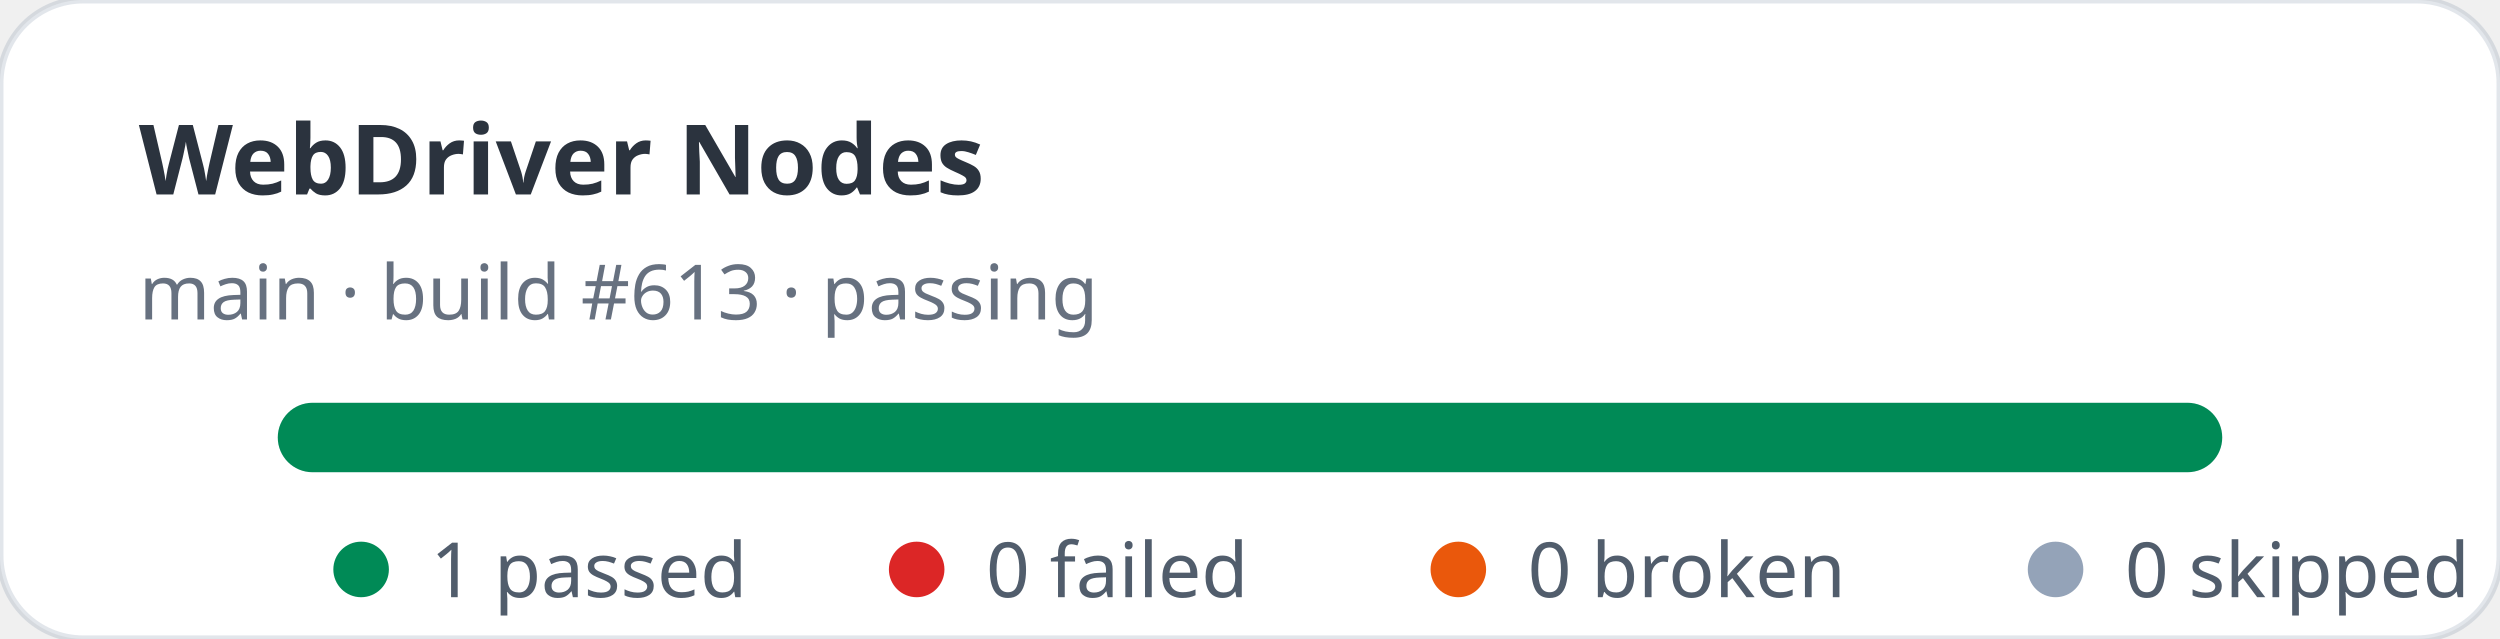
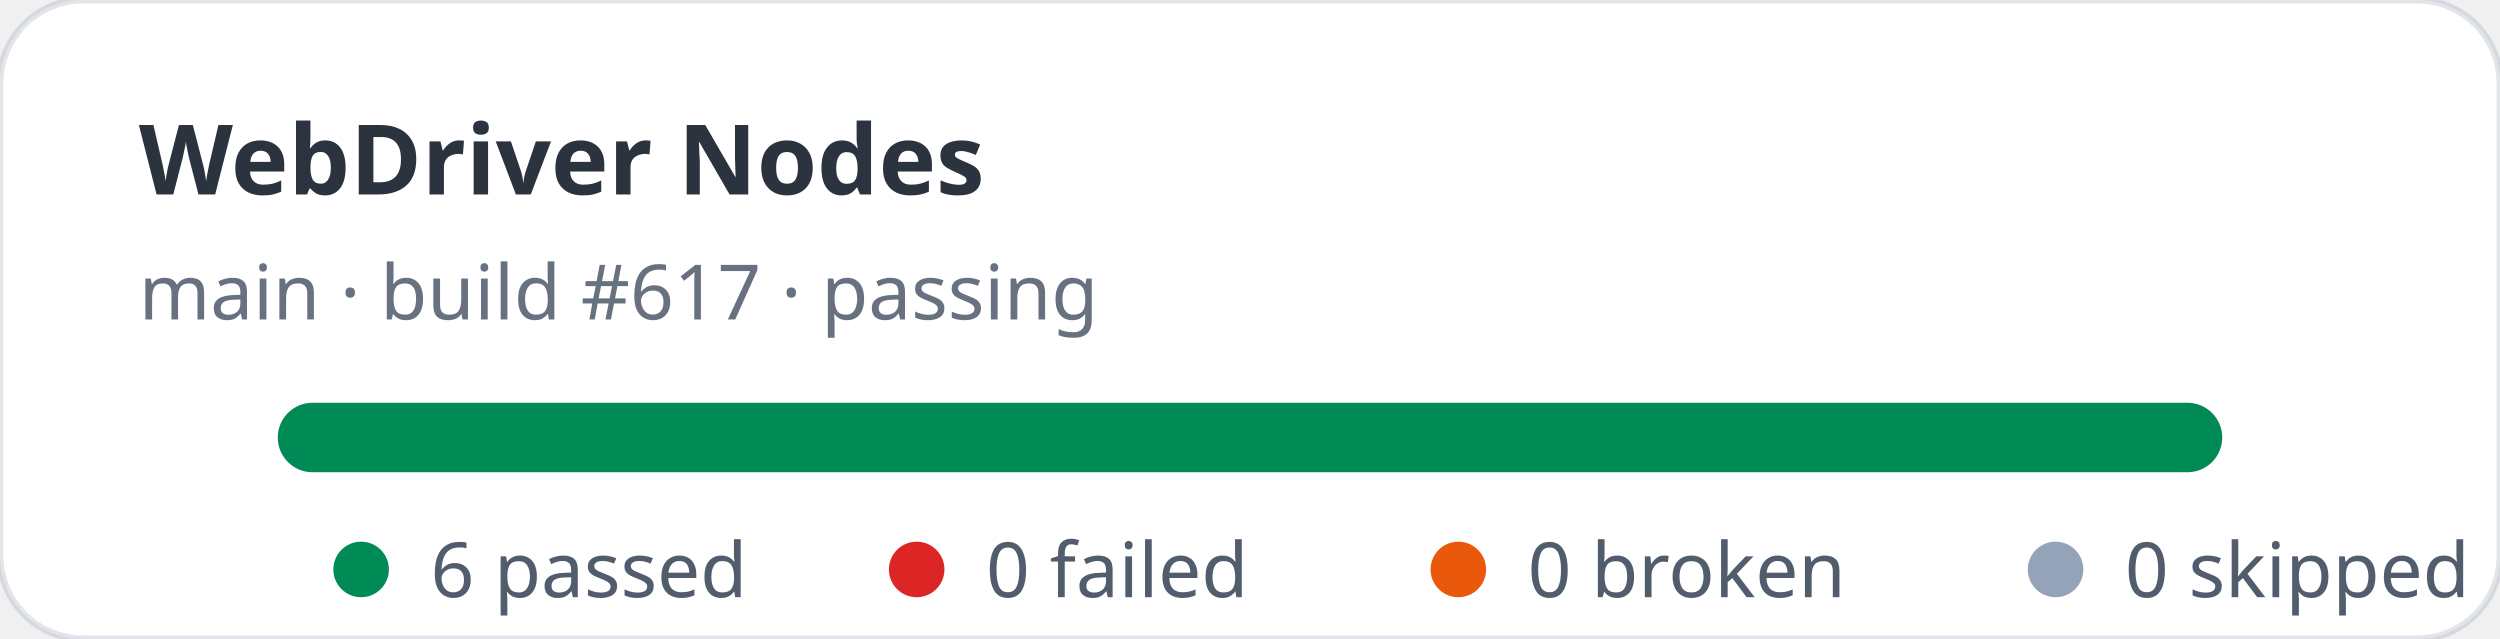
- <svg xmlns="http://www.w3.org/2000/svg" width="360" height="92" viewBox="0 0 360 92" role="img" aria-label="WebDriver Nodes stats: 1 passed, 0 failed">
+ <svg xmlns="http://www.w3.org/2000/svg" width="360" height="92" viewBox="0 0 360 92" role="img" aria-label="WebDriver Nodes stats: 6 passed, 0 failed">
  <rect width="360" height="92" rx="12" fill="#ffffff" stroke="rgba(11,48,86,0.12)" />
  <text x="20" y="28" fill="rgba(1,10,24,0.83)" font-family="ui-sans-serif,system-ui,sans-serif" font-size="14" font-weight="700">WebDriver Nodes</text>
-   <text x="20" y="46" fill="rgba(2,19,44,0.6)" font-family="ui-sans-serif,system-ui,sans-serif" font-size="11">main · build #613 · passing</text>
+   <text x="20" y="46" fill="rgba(2,19,44,0.6)" font-family="ui-sans-serif,system-ui,sans-serif" font-size="11">main · build #617 · passing</text>
  <rect x="40" y="58" width="280" height="10" rx="5" fill="#e2e8f0" />
  <rect x="40" y="58" width="280" height="10" rx="5" fill="#008a56" />
  <g font-family="ui-sans-serif,system-ui,sans-serif" font-size="11" fill="rgba(1,18,40,0.68)">
    <circle cx="52" cy="82" r="4" fill="#008a56" />
-     <text x="62" y="86">1 passed</text>
+     <text x="62" y="86">6 passed</text>
    <circle cx="132" cy="82" r="4" fill="#dc2626" />
    <text x="142" y="86">0 failed</text>
    <circle cx="210" cy="82" r="4" fill="#ea580c" />
    <text x="220" y="86">0 broken</text>
    <circle cx="296" cy="82" r="4" fill="#94a3b8" />
    <text x="306" y="86">0 skipped</text>
  </g>
</svg>
